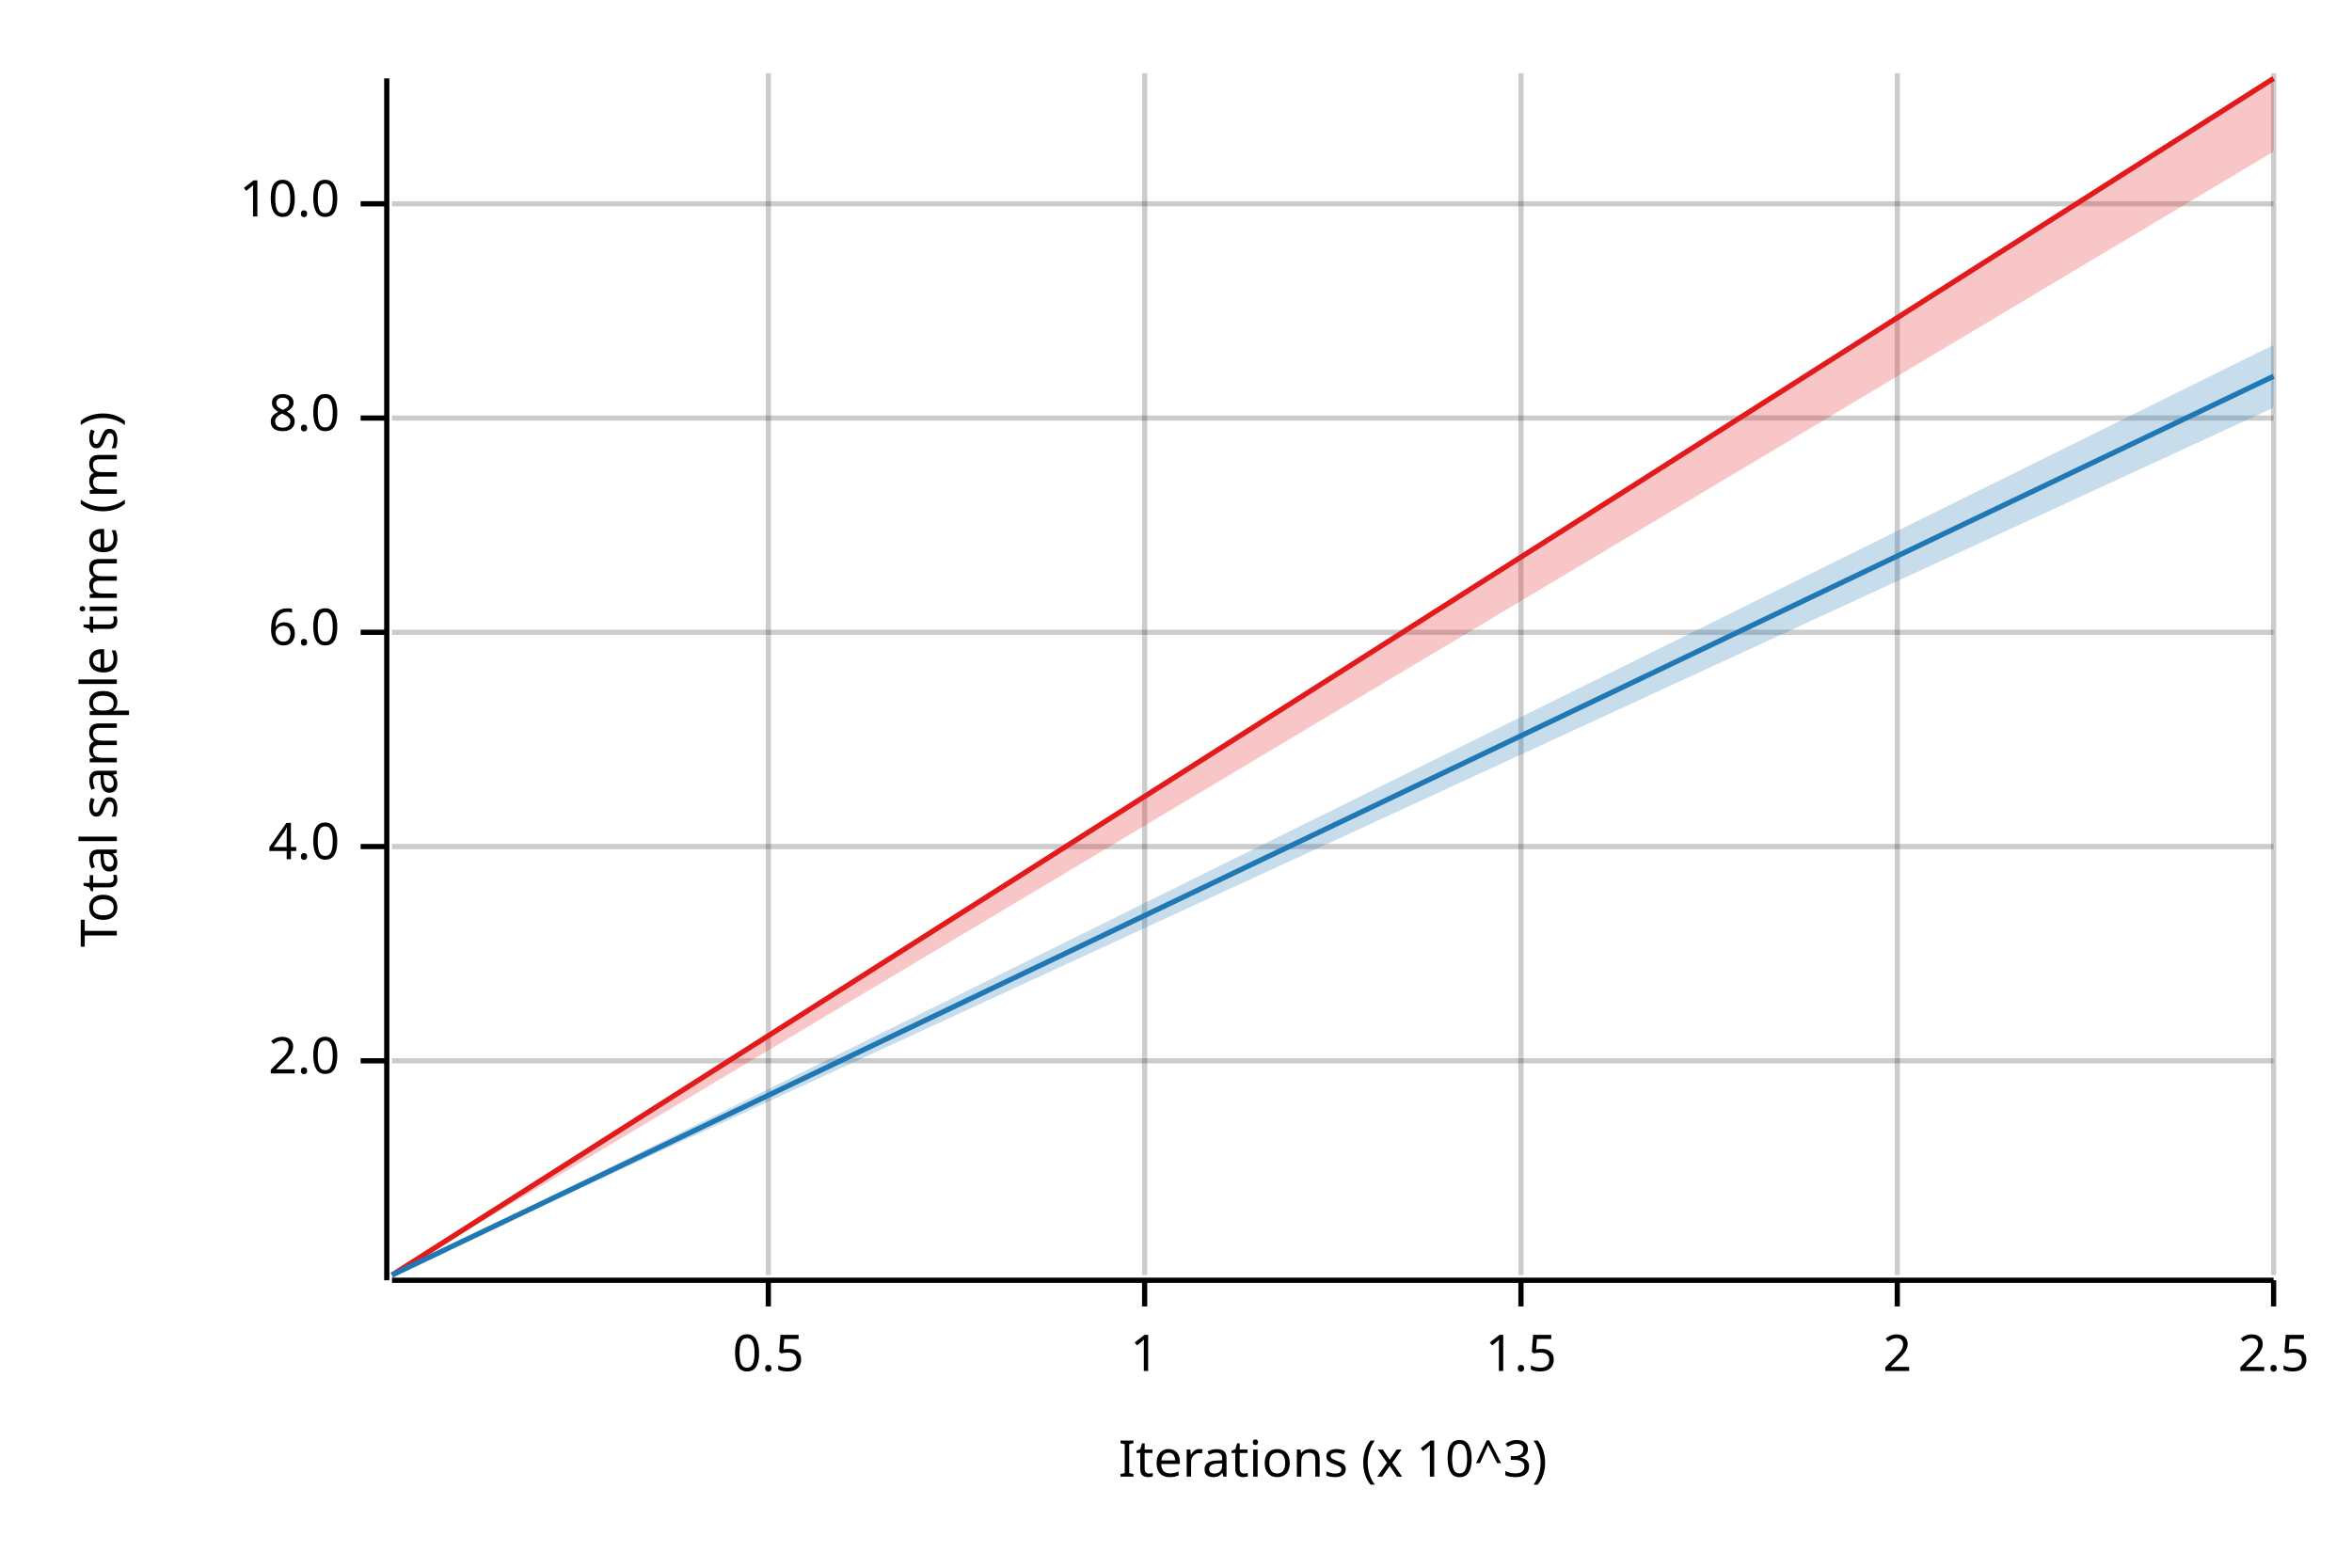
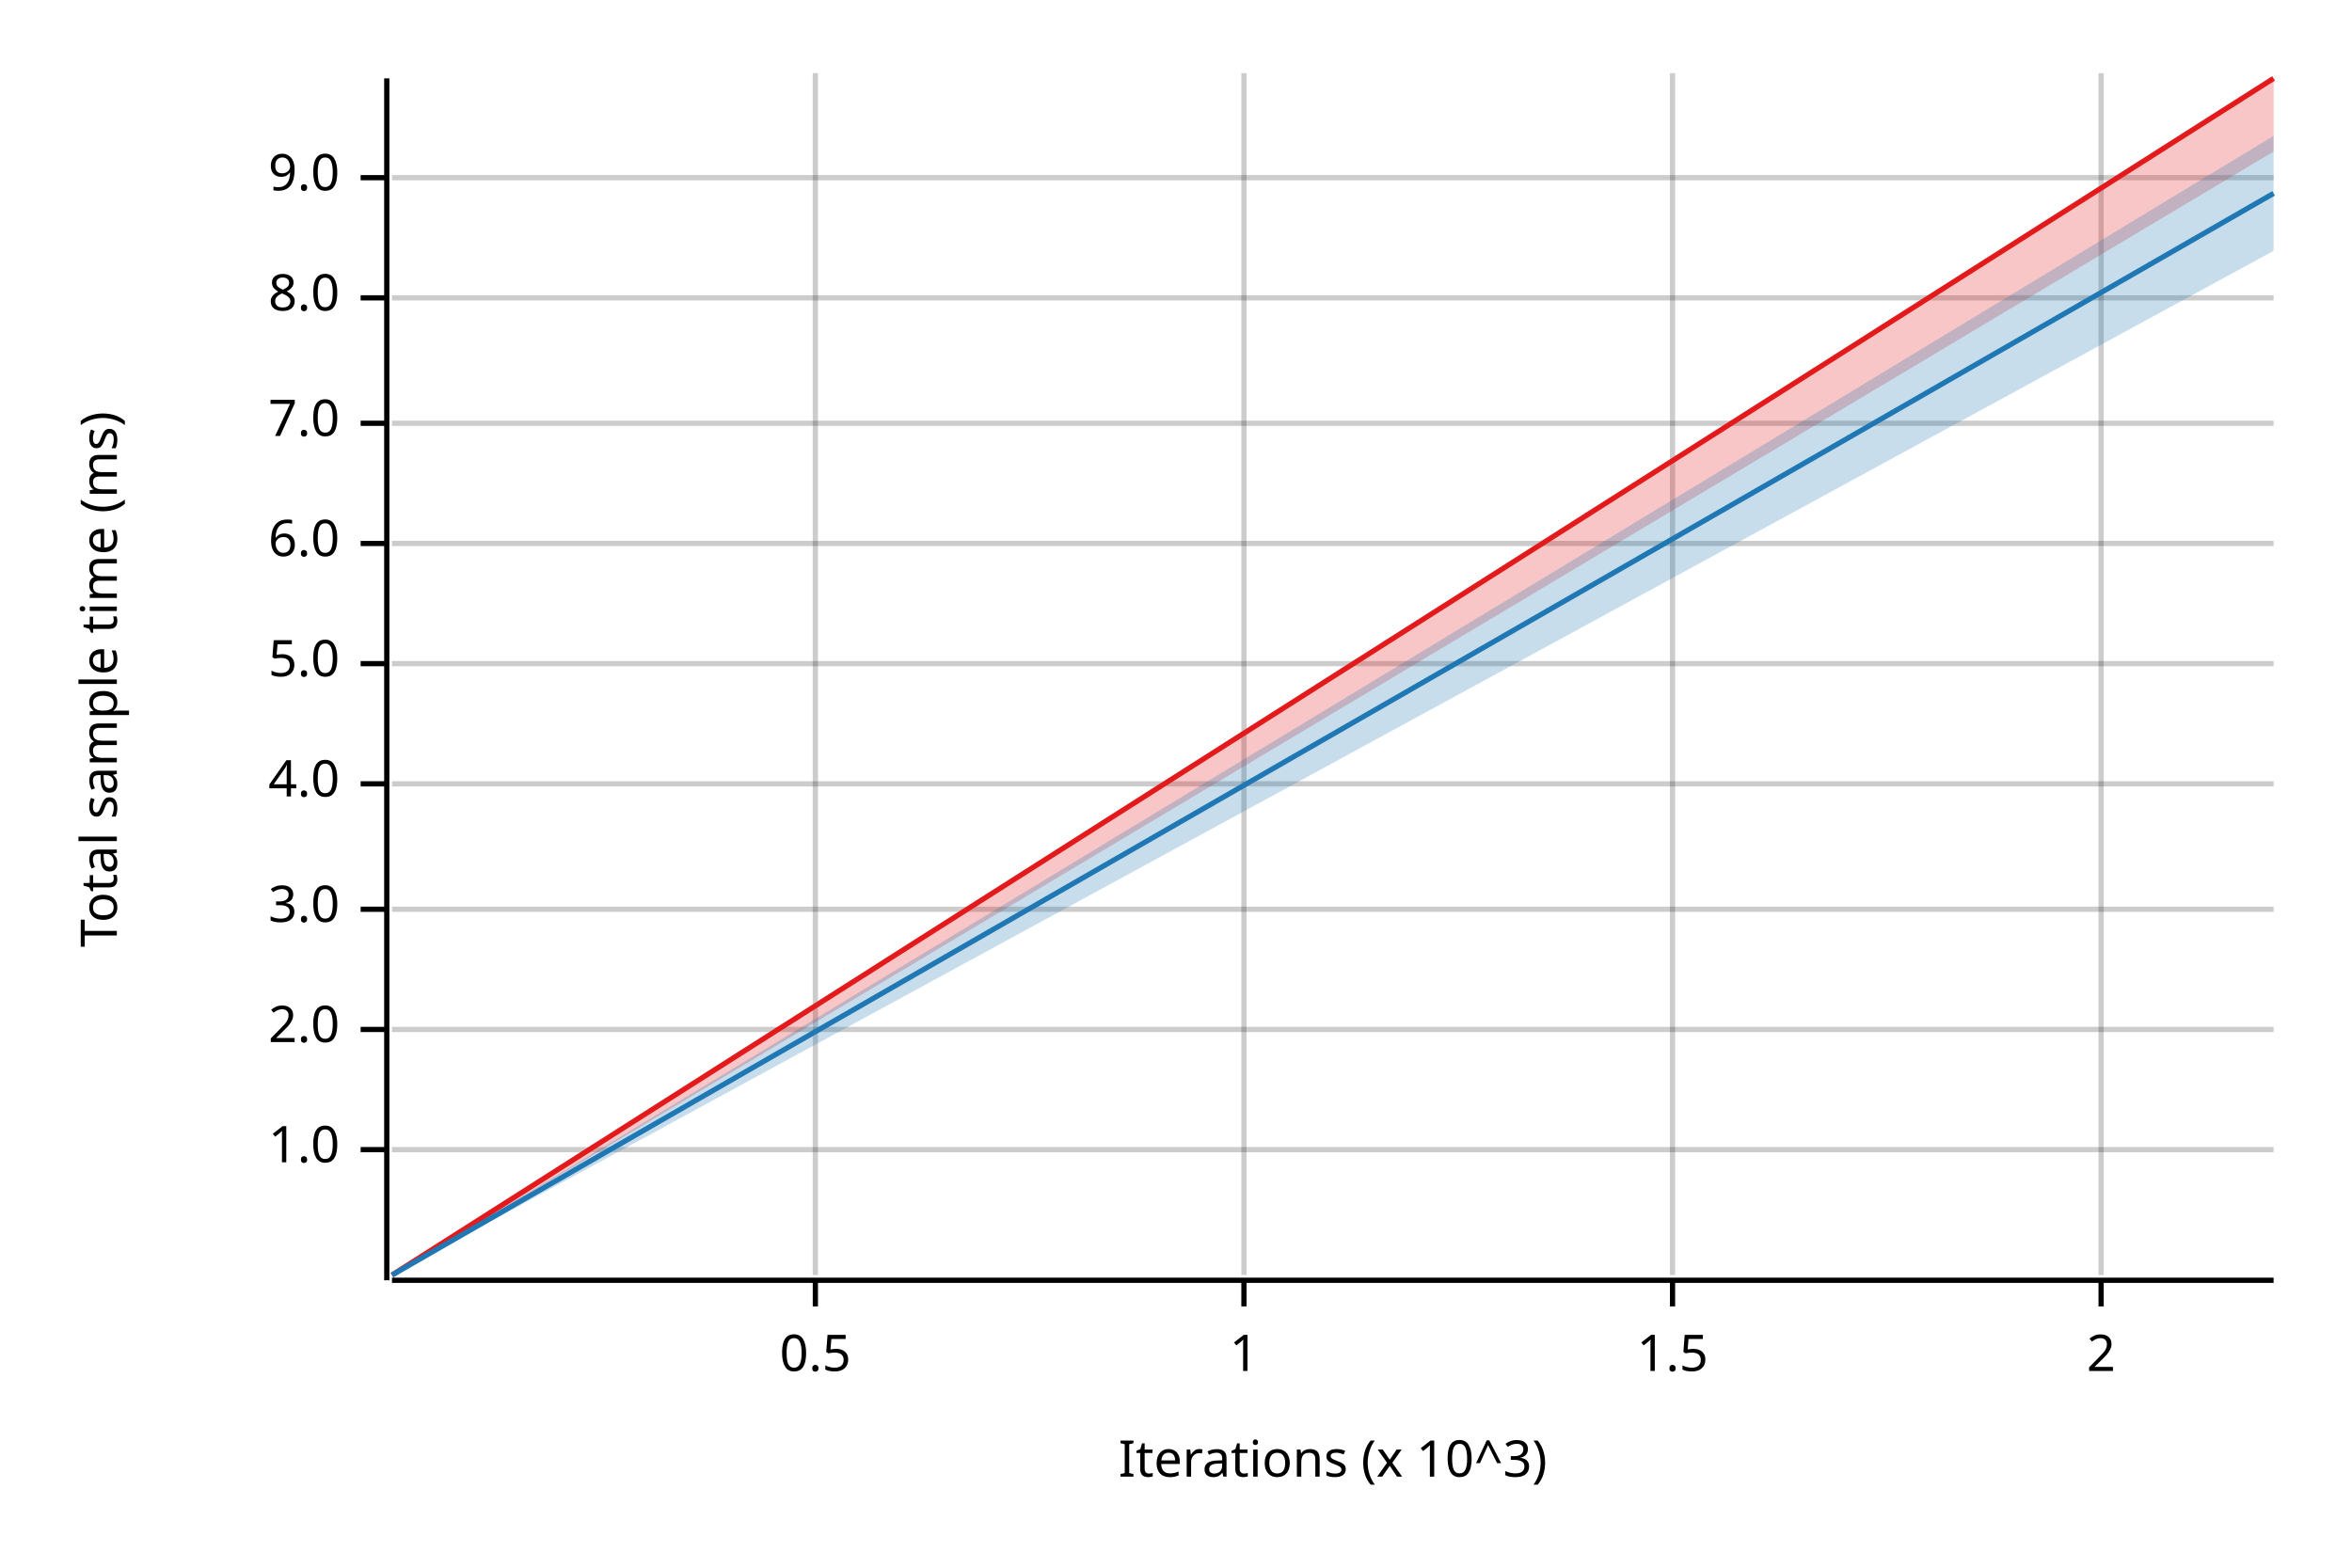
<svg xmlns="http://www.w3.org/2000/svg" width="450" height="300" viewBox="0 0 450 300">
  <text x="15" y="130" dy="0.76em" text-anchor="middle" font-family="sans-serif" font-size="9.677" opacity="1" fill="#000000" transform="rotate(270, 15, 130)">
Total sample time (ms)
</text>
  <text x="255" y="285" dy="-0.5ex" text-anchor="middle" font-family="sans-serif" font-size="9.677" opacity="1" fill="#000000">
Iterations (x 10^3)
</text>
-   <line opacity="0.2" stroke="#000000" stroke-width="1" x1="147" y1="244" x2="147" y2="14" />
-   <line opacity="0.2" stroke="#000000" stroke-width="1" x1="219" y1="244" x2="219" y2="14" />
-   <line opacity="0.2" stroke="#000000" stroke-width="1" x1="291" y1="244" x2="291" y2="14" />
-   <line opacity="0.2" stroke="#000000" stroke-width="1" x1="363" y1="244" x2="363" y2="14" />
-   <line opacity="0.2" stroke="#000000" stroke-width="1" x1="435" y1="244" x2="435" y2="14" />
-   <line opacity="0.2" stroke="#000000" stroke-width="1" x1="75" y1="203" x2="435" y2="203" />
-   <line opacity="0.2" stroke="#000000" stroke-width="1" x1="75" y1="162" x2="435" y2="162" />
-   <line opacity="0.2" stroke="#000000" stroke-width="1" x1="75" y1="121" x2="435" y2="121" />
-   <line opacity="0.2" stroke="#000000" stroke-width="1" x1="75" y1="80" x2="435" y2="80" />
-   <line opacity="0.2" stroke="#000000" stroke-width="1" x1="75" y1="39" x2="435" y2="39" />
+   <line opacity="0.2" stroke="#000000" stroke-width="1" x1="156" y1="244" x2="156" y2="14" />
+   <line opacity="0.2" stroke="#000000" stroke-width="1" x1="238" y1="244" x2="238" y2="14" />
+   <line opacity="0.2" stroke="#000000" stroke-width="1" x1="320" y1="244" x2="320" y2="14" />
+   <line opacity="0.2" stroke="#000000" stroke-width="1" x1="402" y1="244" x2="402" y2="14" />
+   <line opacity="0.2" stroke="#000000" stroke-width="1" x1="75" y1="220" x2="435" y2="220" />
+   <line opacity="0.2" stroke="#000000" stroke-width="1" x1="75" y1="197" x2="435" y2="197" />
+   <line opacity="0.2" stroke="#000000" stroke-width="1" x1="75" y1="174" x2="435" y2="174" />
+   <line opacity="0.2" stroke="#000000" stroke-width="1" x1="75" y1="150" x2="435" y2="150" />
+   <line opacity="0.2" stroke="#000000" stroke-width="1" x1="75" y1="127" x2="435" y2="127" />
+   <line opacity="0.2" stroke="#000000" stroke-width="1" x1="75" y1="104" x2="435" y2="104" />
+   <line opacity="0.2" stroke="#000000" stroke-width="1" x1="75" y1="81" x2="435" y2="81" />
+   <line opacity="0.2" stroke="#000000" stroke-width="1" x1="75" y1="57" x2="435" y2="57" />
+   <line opacity="0.2" stroke="#000000" stroke-width="1" x1="75" y1="34" x2="435" y2="34" />
  <polyline fill="none" opacity="1" stroke="#000000" stroke-width="1" points="74,15 74,245 " />
-   <text x="65" y="203" dy="0.5ex" text-anchor="end" font-family="sans-serif" font-size="9.677" opacity="1" fill="#000000">
+   <text x="65" y="220" dy="0.5ex" text-anchor="end" font-family="sans-serif" font-size="9.677" opacity="1" fill="#000000">
+ 1.0
+ </text>
+   <polyline fill="none" opacity="1" stroke="#000000" stroke-width="1" points="69,220 74,220 " />
+   <text x="65" y="197" dy="0.5ex" text-anchor="end" font-family="sans-serif" font-size="9.677" opacity="1" fill="#000000">
2.0
</text>
-   <polyline fill="none" opacity="1" stroke="#000000" stroke-width="1" points="69,203 74,203 " />
-   <text x="65" y="162" dy="0.5ex" text-anchor="end" font-family="sans-serif" font-size="9.677" opacity="1" fill="#000000">
+   <polyline fill="none" opacity="1" stroke="#000000" stroke-width="1" points="69,197 74,197 " />
+   <text x="65" y="174" dy="0.5ex" text-anchor="end" font-family="sans-serif" font-size="9.677" opacity="1" fill="#000000">
+ 3.0
+ </text>
+   <polyline fill="none" opacity="1" stroke="#000000" stroke-width="1" points="69,174 74,174 " />
+   <text x="65" y="150" dy="0.5ex" text-anchor="end" font-family="sans-serif" font-size="9.677" opacity="1" fill="#000000">
4.0
</text>
-   <polyline fill="none" opacity="1" stroke="#000000" stroke-width="1" points="69,162 74,162 " />
-   <text x="65" y="121" dy="0.5ex" text-anchor="end" font-family="sans-serif" font-size="9.677" opacity="1" fill="#000000">
+   <polyline fill="none" opacity="1" stroke="#000000" stroke-width="1" points="69,150 74,150 " />
+   <text x="65" y="127" dy="0.5ex" text-anchor="end" font-family="sans-serif" font-size="9.677" opacity="1" fill="#000000">
+ 5.0
+ </text>
+   <polyline fill="none" opacity="1" stroke="#000000" stroke-width="1" points="69,127 74,127 " />
+   <text x="65" y="104" dy="0.5ex" text-anchor="end" font-family="sans-serif" font-size="9.677" opacity="1" fill="#000000">
6.0
</text>
-   <polyline fill="none" opacity="1" stroke="#000000" stroke-width="1" points="69,121 74,121 " />
-   <text x="65" y="80" dy="0.5ex" text-anchor="end" font-family="sans-serif" font-size="9.677" opacity="1" fill="#000000">
+   <polyline fill="none" opacity="1" stroke="#000000" stroke-width="1" points="69,104 74,104 " />
+   <text x="65" y="81" dy="0.5ex" text-anchor="end" font-family="sans-serif" font-size="9.677" opacity="1" fill="#000000">
+ 7.0
+ </text>
+   <polyline fill="none" opacity="1" stroke="#000000" stroke-width="1" points="69,81 74,81 " />
+   <text x="65" y="57" dy="0.5ex" text-anchor="end" font-family="sans-serif" font-size="9.677" opacity="1" fill="#000000">
8.0
</text>
-   <polyline fill="none" opacity="1" stroke="#000000" stroke-width="1" points="69,80 74,80 " />
-   <text x="65" y="39" dy="0.5ex" text-anchor="end" font-family="sans-serif" font-size="9.677" opacity="1" fill="#000000">
- 10.0
+   <polyline fill="none" opacity="1" stroke="#000000" stroke-width="1" points="69,57 74,57 " />
+   <text x="65" y="34" dy="0.5ex" text-anchor="end" font-family="sans-serif" font-size="9.677" opacity="1" fill="#000000">
+ 9.0
</text>
-   <polyline fill="none" opacity="1" stroke="#000000" stroke-width="1" points="69,39 74,39 " />
+   <polyline fill="none" opacity="1" stroke="#000000" stroke-width="1" points="69,34 74,34 " />
  <polyline fill="none" opacity="1" stroke="#000000" stroke-width="1" points="75,245 435,245 " />
-   <text x="147" y="255" dy="0.76em" text-anchor="middle" font-family="sans-serif" font-size="9.677" opacity="1" fill="#000000">
+   <text x="156" y="255" dy="0.76em" text-anchor="middle" font-family="sans-serif" font-size="9.677" opacity="1" fill="#000000">
0.5
</text>
-   <polyline fill="none" opacity="1" stroke="#000000" stroke-width="1" points="147,245 147,250 " />
-   <text x="219" y="255" dy="0.76em" text-anchor="middle" font-family="sans-serif" font-size="9.677" opacity="1" fill="#000000">
+   <polyline fill="none" opacity="1" stroke="#000000" stroke-width="1" points="156,245 156,250 " />
+   <text x="238" y="255" dy="0.76em" text-anchor="middle" font-family="sans-serif" font-size="9.677" opacity="1" fill="#000000">
1
</text>
-   <polyline fill="none" opacity="1" stroke="#000000" stroke-width="1" points="219,245 219,250 " />
-   <text x="291" y="255" dy="0.76em" text-anchor="middle" font-family="sans-serif" font-size="9.677" opacity="1" fill="#000000">
+   <polyline fill="none" opacity="1" stroke="#000000" stroke-width="1" points="238,245 238,250 " />
+   <text x="320" y="255" dy="0.76em" text-anchor="middle" font-family="sans-serif" font-size="9.677" opacity="1" fill="#000000">
1.5
</text>
-   <polyline fill="none" opacity="1" stroke="#000000" stroke-width="1" points="291,245 291,250 " />
-   <text x="363" y="255" dy="0.76em" text-anchor="middle" font-family="sans-serif" font-size="9.677" opacity="1" fill="#000000">
+   <polyline fill="none" opacity="1" stroke="#000000" stroke-width="1" points="320,245 320,250 " />
+   <text x="402" y="255" dy="0.76em" text-anchor="middle" font-family="sans-serif" font-size="9.677" opacity="1" fill="#000000">
2
</text>
-   <polyline fill="none" opacity="1" stroke="#000000" stroke-width="1" points="363,245 363,250 " />
-   <text x="435" y="255" dy="0.76em" text-anchor="middle" font-family="sans-serif" font-size="9.677" opacity="1" fill="#000000">
- 2.5
- </text>
-   <polyline fill="none" opacity="1" stroke="#000000" stroke-width="1" points="435,245 435,250 " />
+   <polyline fill="none" opacity="1" stroke="#000000" stroke-width="1" points="402,245 402,250 " />
  <polyline fill="none" opacity="1" stroke="#E31A1C" stroke-width="1" points="75,244 435,15 " />
  <polygon opacity="0.25" fill="#E31A1C" points="75,244 435,29 435,15 " />
-   <polyline fill="none" opacity="1" stroke="#1F78B4" stroke-width="1" points="75,244 435,72 " />
-   <polygon opacity="0.25" fill="#1F78B4" points="75,244 435,78 435,66 " />
+   <polyline fill="none" opacity="1" stroke="#1F78B4" stroke-width="1" points="75,244 435,37 " />
+   <polygon opacity="0.25" fill="#1F78B4" points="75,244 435,48 435,26 " />
</svg>
